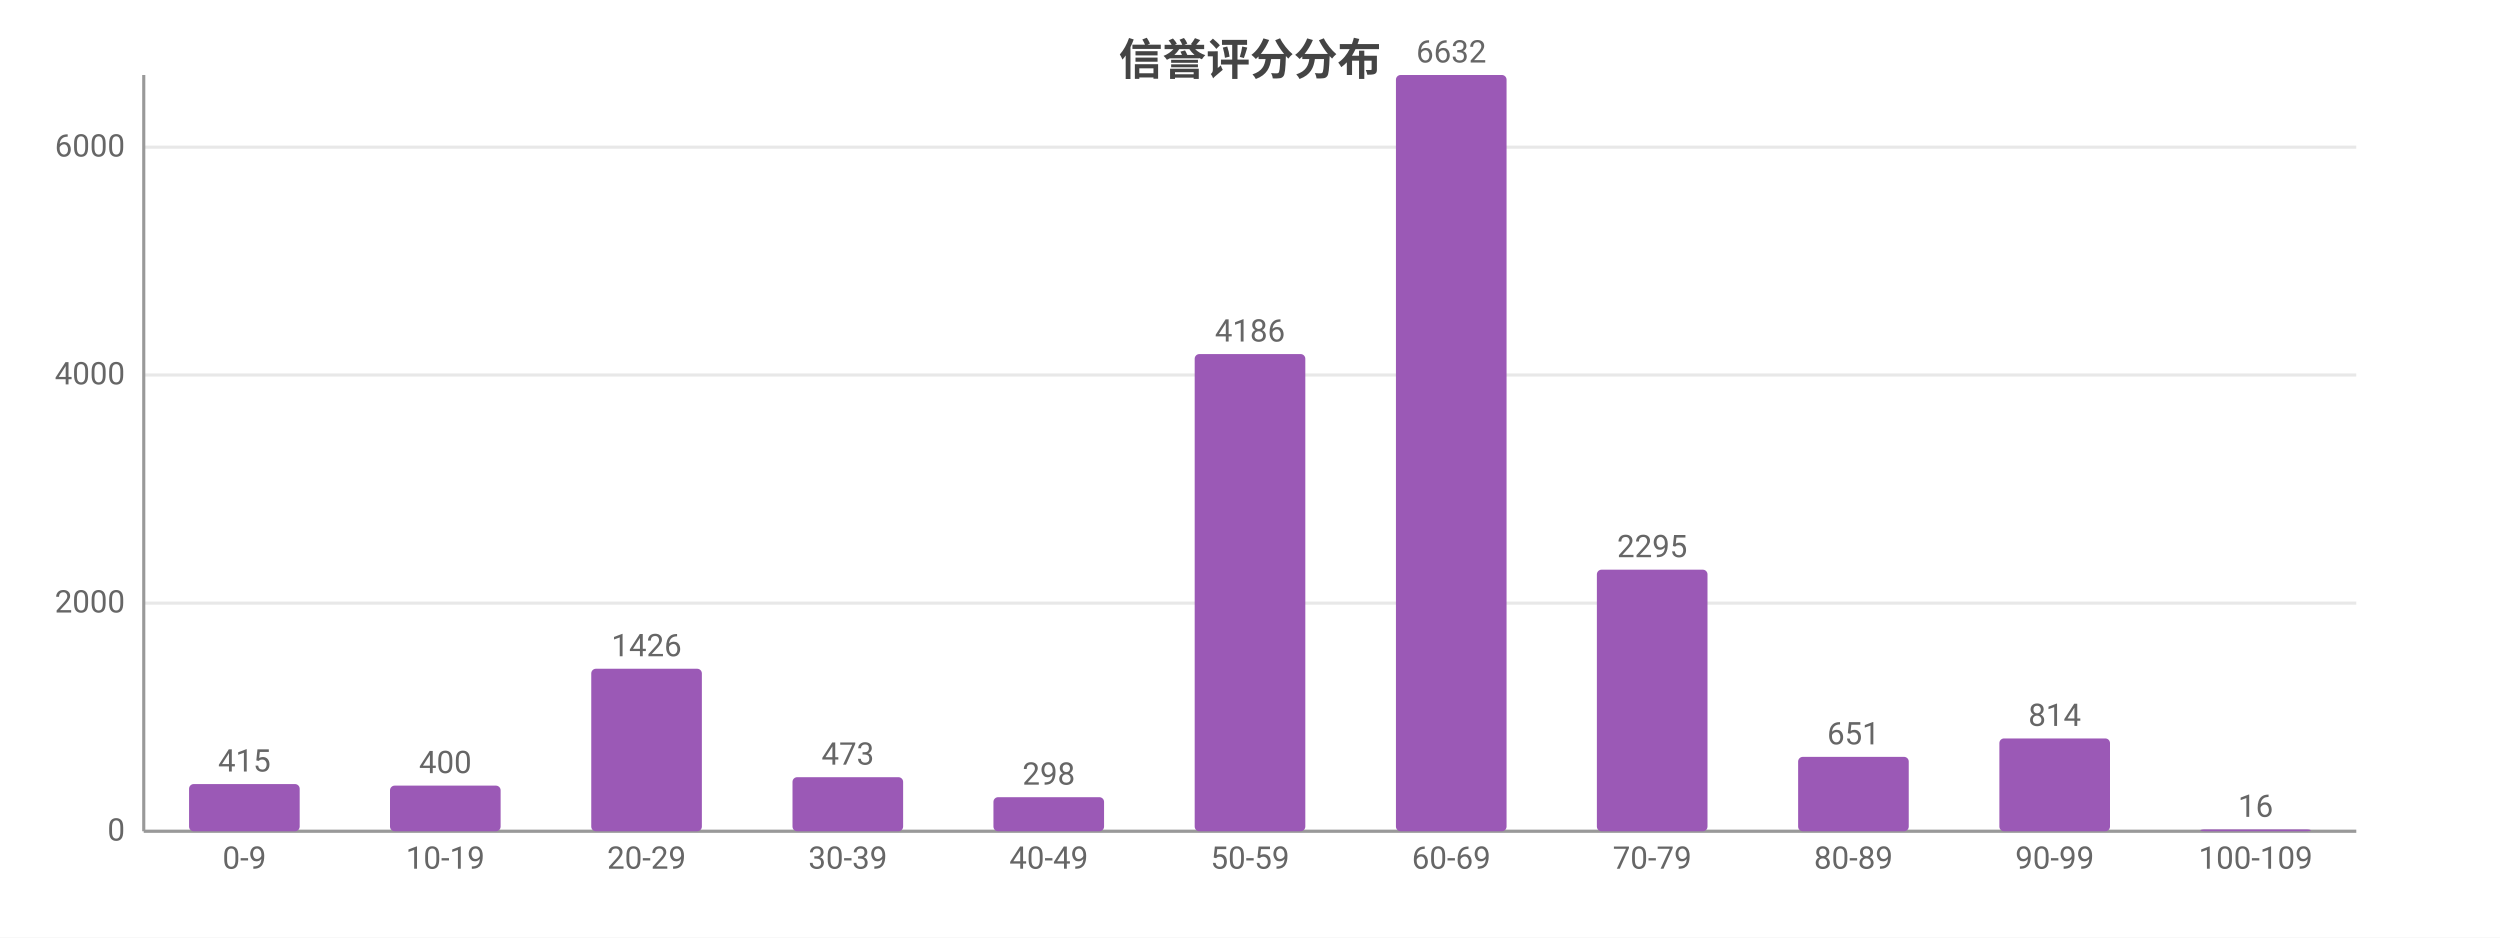
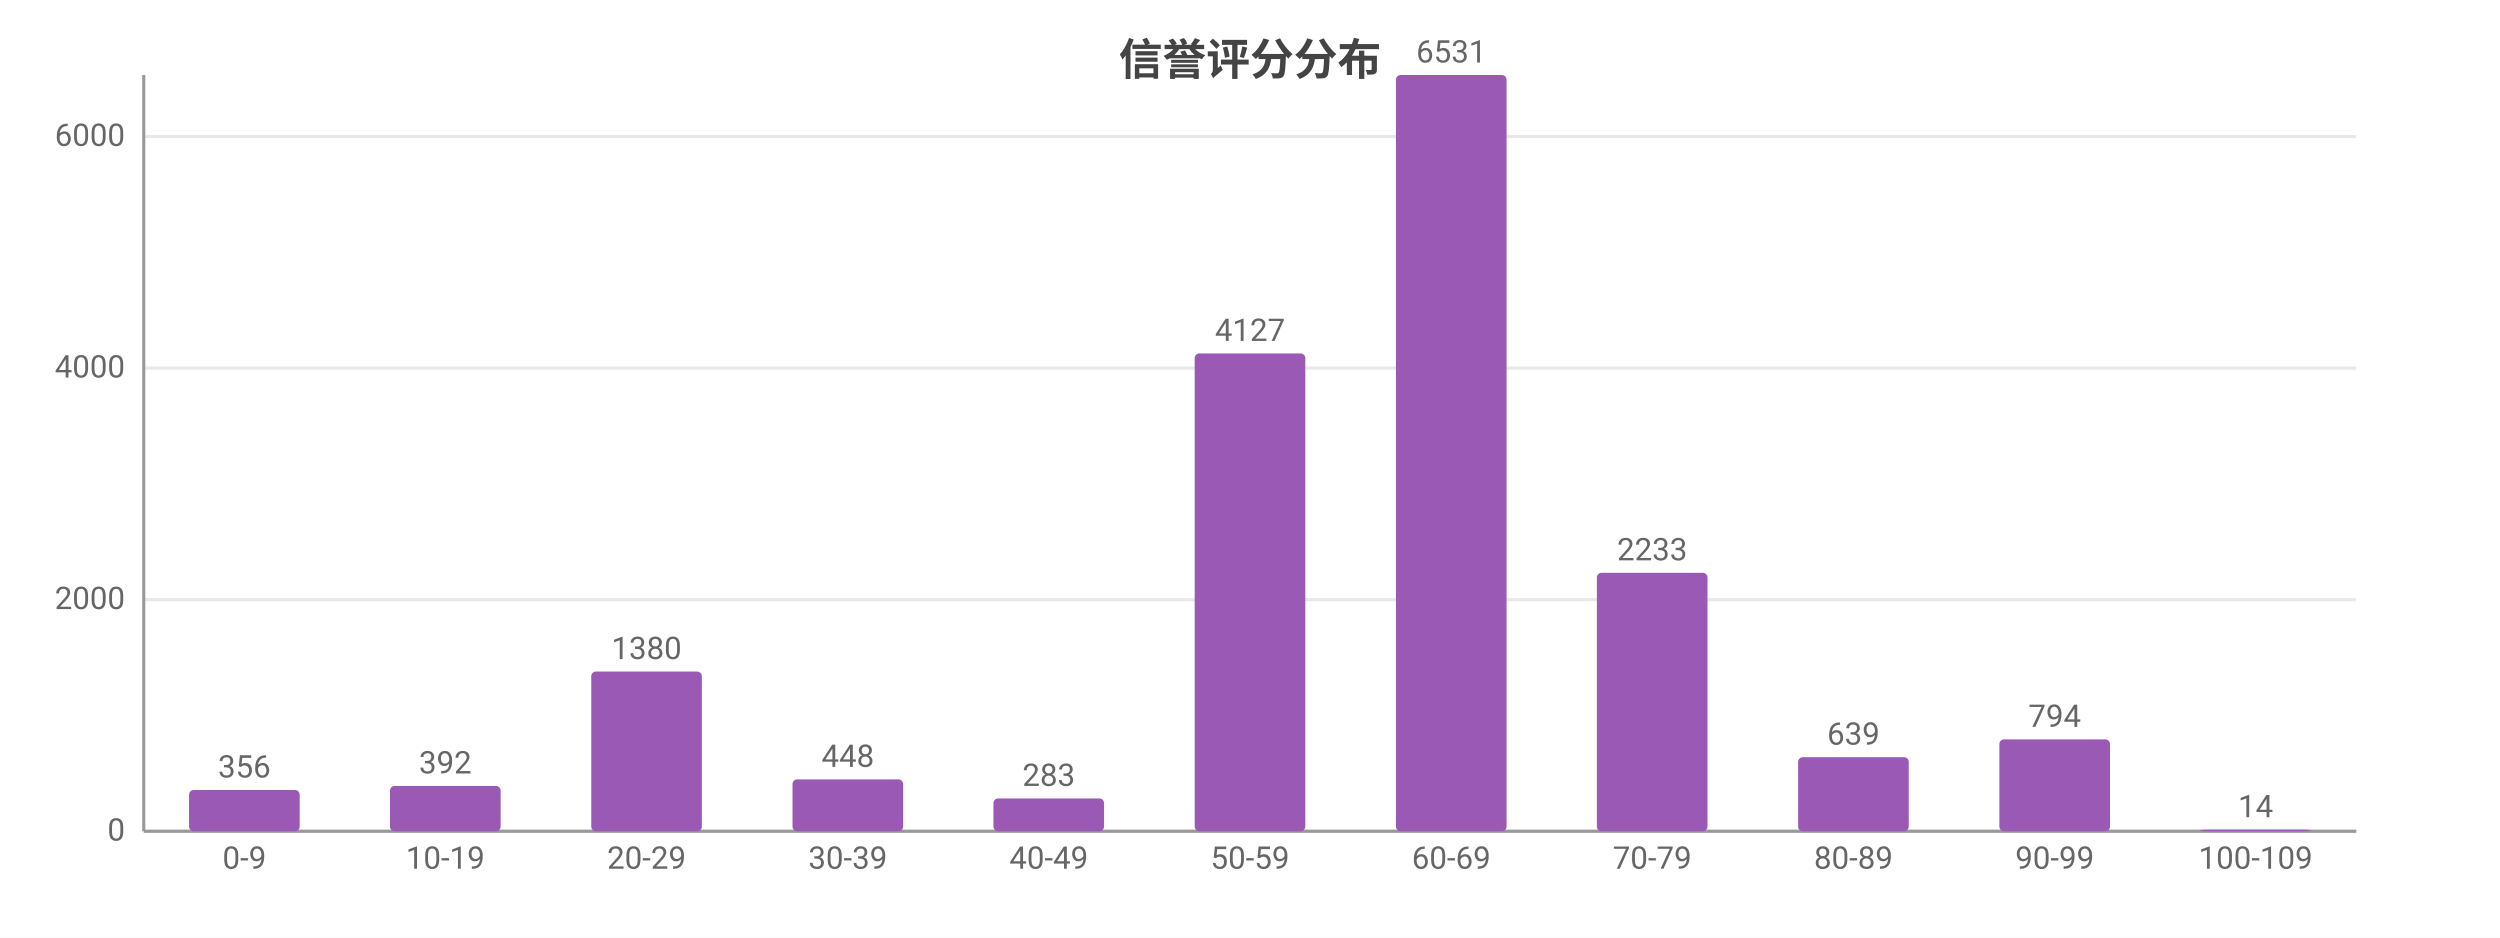
<svg xmlns="http://www.w3.org/2000/svg" width="800" height="300" viewBox="0 0 800 300">
  <rect width="800" height="300" fill="#ffffff" />
  <style>text{font-family:system-ui,-apple-system,'Segoe UI',Roboto,'PingFang SC','Microsoft YaHei','Noto Sans CJK SC',sans-serif}.g{stroke:#e8e8e8;stroke-width:1}.a{stroke:#999;stroke-width:1}.t{font-size:10px;fill:#666}.m{font-size:10px;text-anchor:middle;fill:#666}.e{font-size:10px;text-anchor:end;fill:#666}.l{font-size:11px;fill:#333}.tt{font-size:14px;font-weight:600;text-anchor:middle;fill:#444}.em{font-size:13px;text-anchor:middle;fill:#999}</style>
  <text class="tt" x="400.0" y="24">信誉评分分布</text>
  <line class="g" x1="46" y1="266" x2="754" y2="266" />
  <text class="e" x="40" y="269">0</text>
-   <line class="g" x1="46" y1="193.0" x2="754" y2="193.0" />
-   <text class="e" x="40" y="196.0">2000</text>
-   <line class="g" x1="46" y1="120.0" x2="754" y2="120.0" />
-   <text class="e" x="40" y="123.0">4000</text>
-   <line class="g" x1="46" y1="47.1" x2="754" y2="47.1" />
-   <text class="e" x="40" y="50.1">6000</text>
+   <line class="g" x1="46" y1="191.9" x2="754" y2="191.9" />
+   <text class="e" x="40" y="194.9">2000</text>
+   <line class="g" x1="46" y1="117.8" x2="754" y2="117.8" />
+   <text class="e" x="40" y="120.8">4000</text>
+   <line class="g" x1="46" y1="43.7" x2="754" y2="43.7" />
+   <text class="e" x="40" y="46.7">6000</text>
  <line class="a" x1="46" y1="24" x2="46" y2="266" />
  <line class="a" x1="46" y1="266" x2="754" y2="266" />
-   <rect x="60.5" y="250.9" width="35.4" height="15.1" fill="#9b59b6" rx="1.5" />
-   <text class="m" x="78.2" y="246.9">415</text>
+   <rect x="60.5" y="252.8" width="35.4" height="13.2" fill="#9b59b6" rx="1.5" />
+   <text class="m" x="78.2" y="248.8">356</text>
  <text class="m" x="78.2" y="278">0-9</text>
-   <rect x="124.8" y="251.4" width="35.4" height="14.6" fill="#9b59b6" rx="1.5" />
-   <text class="m" x="142.5" y="247.4">400</text>
+   <rect x="124.8" y="251.5" width="35.4" height="14.5" fill="#9b59b6" rx="1.5" />
+   <text class="m" x="142.5" y="247.5">392</text>
  <text class="m" x="142.5" y="278">10-19</text>
-   <rect x="189.2" y="214.0" width="35.4" height="52.0" fill="#9b59b6" rx="1.5" />
-   <text class="m" x="206.9" y="210.0">1426</text>
+   <rect x="189.2" y="214.9" width="35.4" height="51.1" fill="#9b59b6" rx="1.5" />
+   <text class="m" x="206.9" y="210.9">1380</text>
  <text class="m" x="206.9" y="278">20-29</text>
-   <rect x="253.6" y="248.7" width="35.4" height="17.3" fill="#9b59b6" rx="1.5" />
-   <text class="m" x="271.3" y="244.7">473</text>
+   <rect x="253.6" y="249.4" width="35.4" height="16.6" fill="#9b59b6" rx="1.5" />
+   <text class="m" x="271.3" y="245.4">448</text>
  <text class="m" x="271.3" y="278">30-39</text>
-   <rect x="317.9" y="255.1" width="35.4" height="10.9" fill="#9b59b6" rx="1.5" />
-   <text class="m" x="335.6" y="251.1">298</text>
+   <rect x="317.9" y="255.5" width="35.4" height="10.5" fill="#9b59b6" rx="1.5" />
+   <text class="m" x="335.6" y="251.5">283</text>
  <text class="m" x="335.6" y="278">40-49</text>
-   <rect x="382.3" y="113.3" width="35.4" height="152.7" fill="#9b59b6" rx="1.5" />
-   <text class="m" x="400" y="109.3">4186</text>
+   <rect x="382.3" y="113.1" width="35.4" height="152.9" fill="#9b59b6" rx="1.5" />
+   <text class="m" x="400" y="109.1">4127</text>
  <text class="m" x="400" y="278">50-59</text>
  <rect x="446.7" y="24" width="35.4" height="242" fill="#9b59b6" rx="1.5" />
-   <text class="m" x="464.4" y="20">6632</text>
+   <text class="m" x="464.4" y="20">6531</text>
  <text class="m" x="464.4" y="278">60-69</text>
-   <rect x="511.0" y="182.3" width="35.4" height="83.7" fill="#9b59b6" rx="1.5" />
-   <text class="m" x="528.7" y="178.3">2295</text>
+   <rect x="511.0" y="183.3" width="35.4" height="82.7" fill="#9b59b6" rx="1.5" />
+   <text class="m" x="528.7" y="179.3">2233</text>
  <text class="m" x="528.7" y="278">70-79</text>
-   <rect x="575.4" y="242.2" width="35.4" height="23.8" fill="#9b59b6" rx="1.5" />
-   <text class="m" x="593.1" y="238.2">651</text>
+   <rect x="575.4" y="242.3" width="35.4" height="23.7" fill="#9b59b6" rx="1.5" />
+   <text class="m" x="593.1" y="238.3">639</text>
  <text class="m" x="593.1" y="278">80-89</text>
-   <rect x="639.8" y="236.3" width="35.4" height="29.7" fill="#9b59b6" rx="1.5" />
-   <text class="m" x="657.5" y="232.3">814</text>
+   <rect x="639.8" y="236.6" width="35.4" height="29.4" fill="#9b59b6" rx="1.5" />
+   <text class="m" x="657.5" y="232.6">794</text>
  <text class="m" x="657.5" y="278">90-99</text>
-   <rect x="704.1" y="265.4" width="35.4" height="0.6" fill="#9b59b6" rx="1.5" />
-   <text class="m" x="721.8" y="261.4">16</text>
+   <rect x="704.1" y="265.5" width="35.4" height="0.5" fill="#9b59b6" rx="1.5" />
+   <text class="m" x="721.8" y="261.5">14</text>
  <text class="m" x="721.8" y="278">100-109</text>
</svg>
